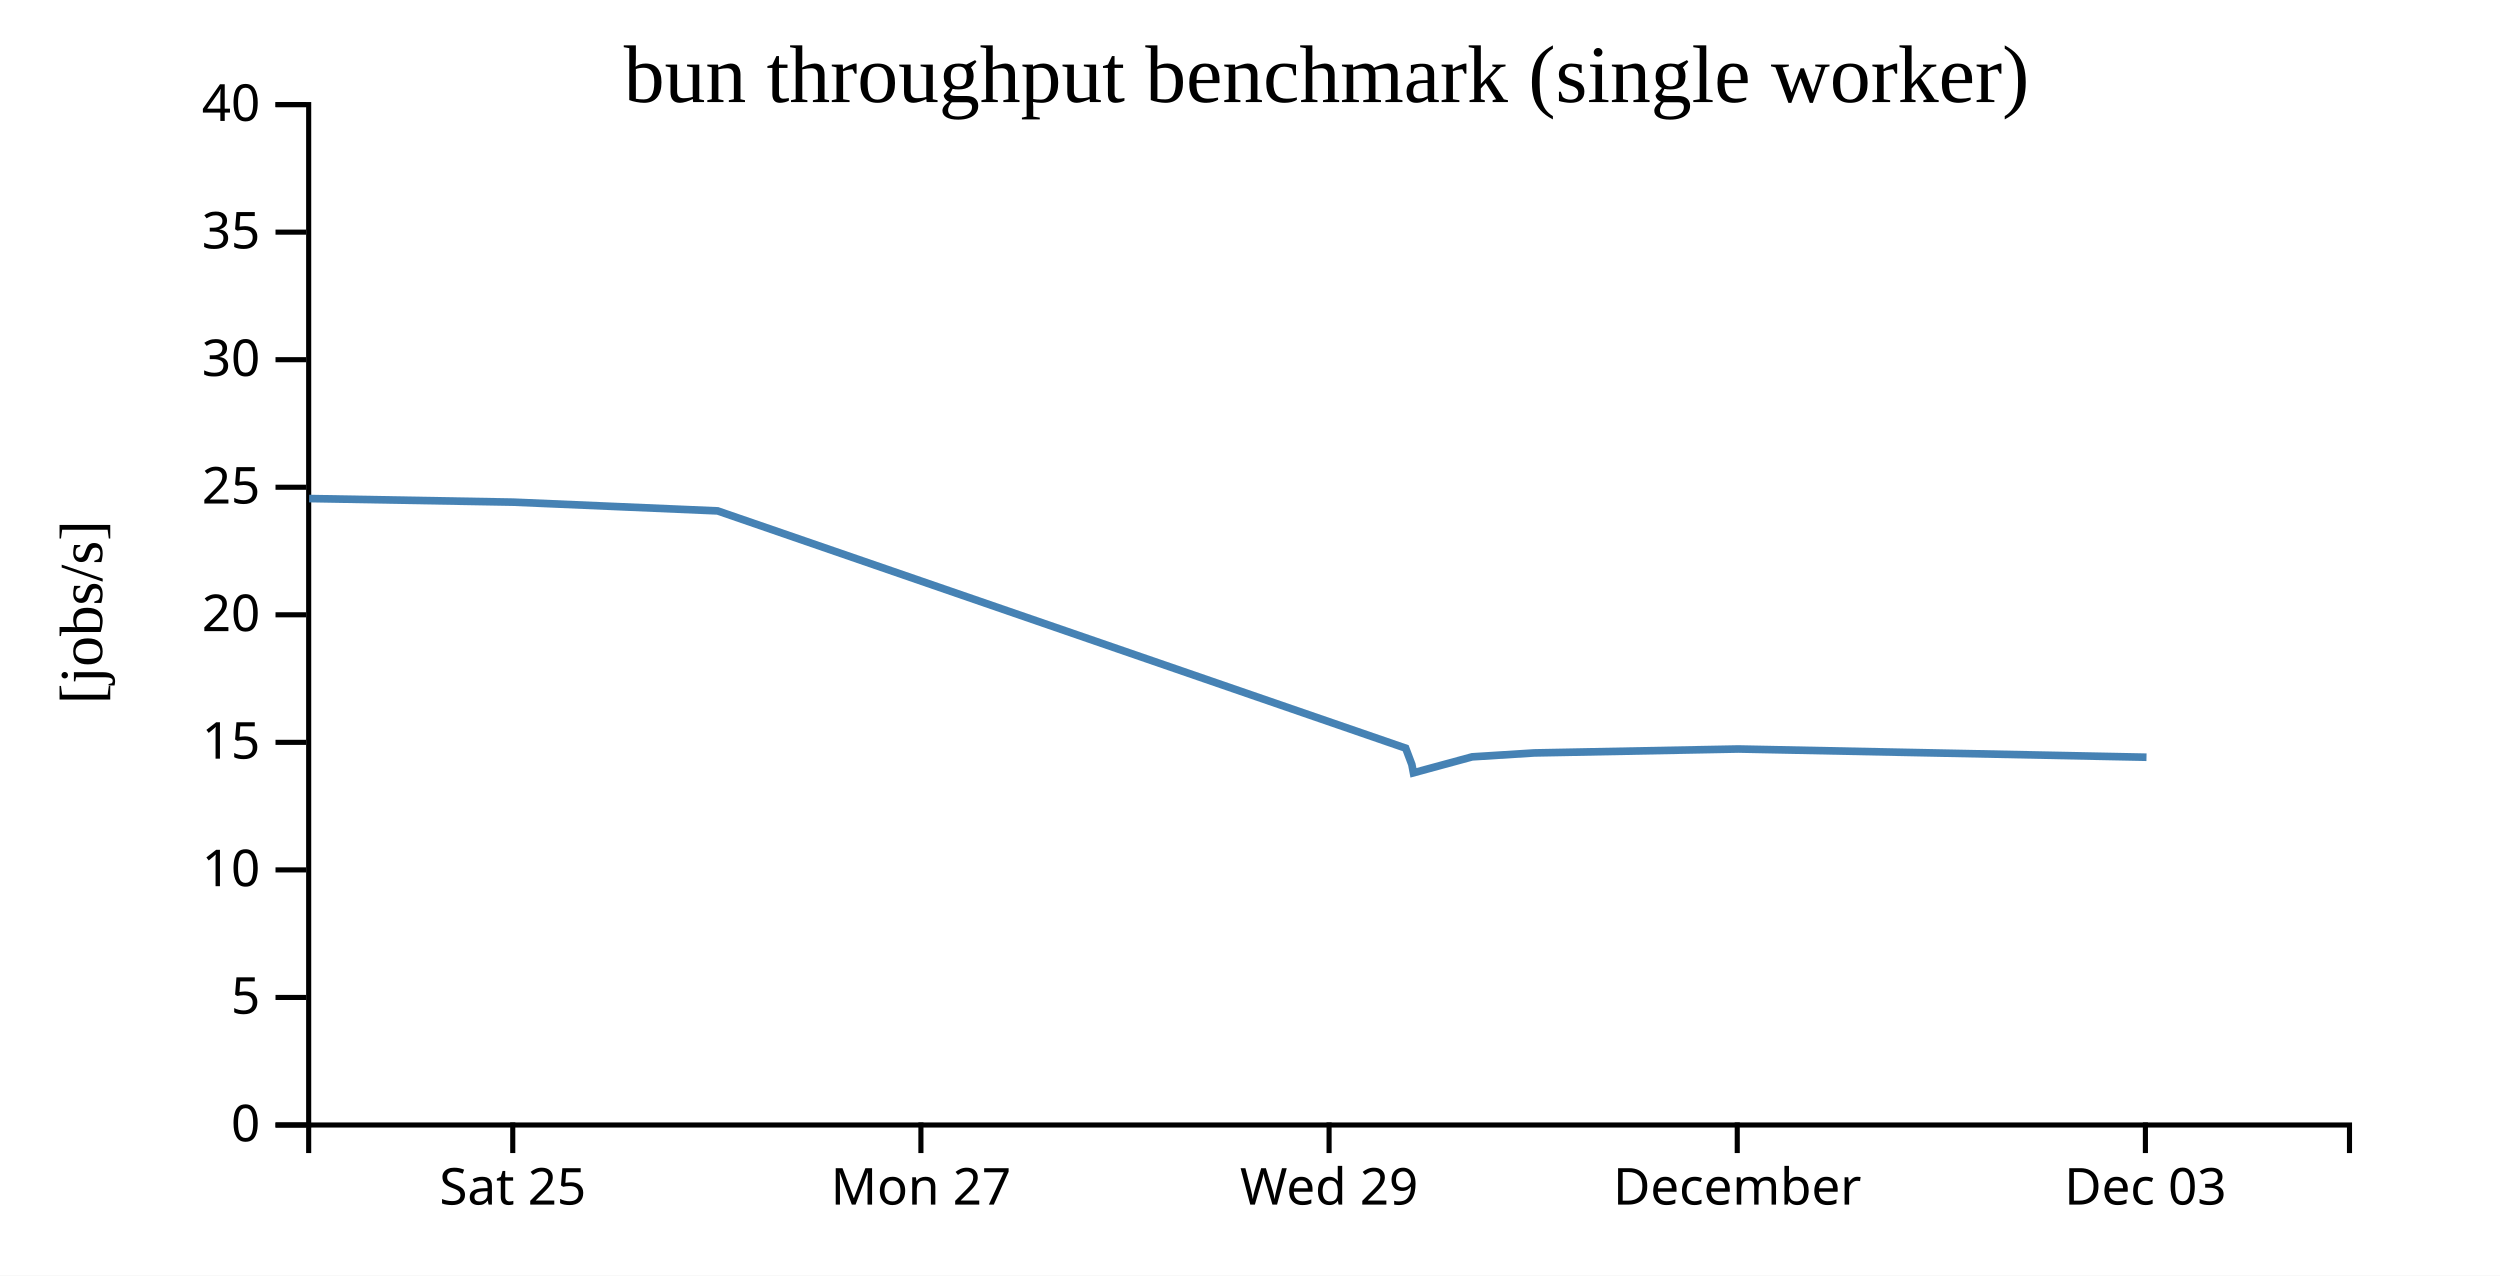
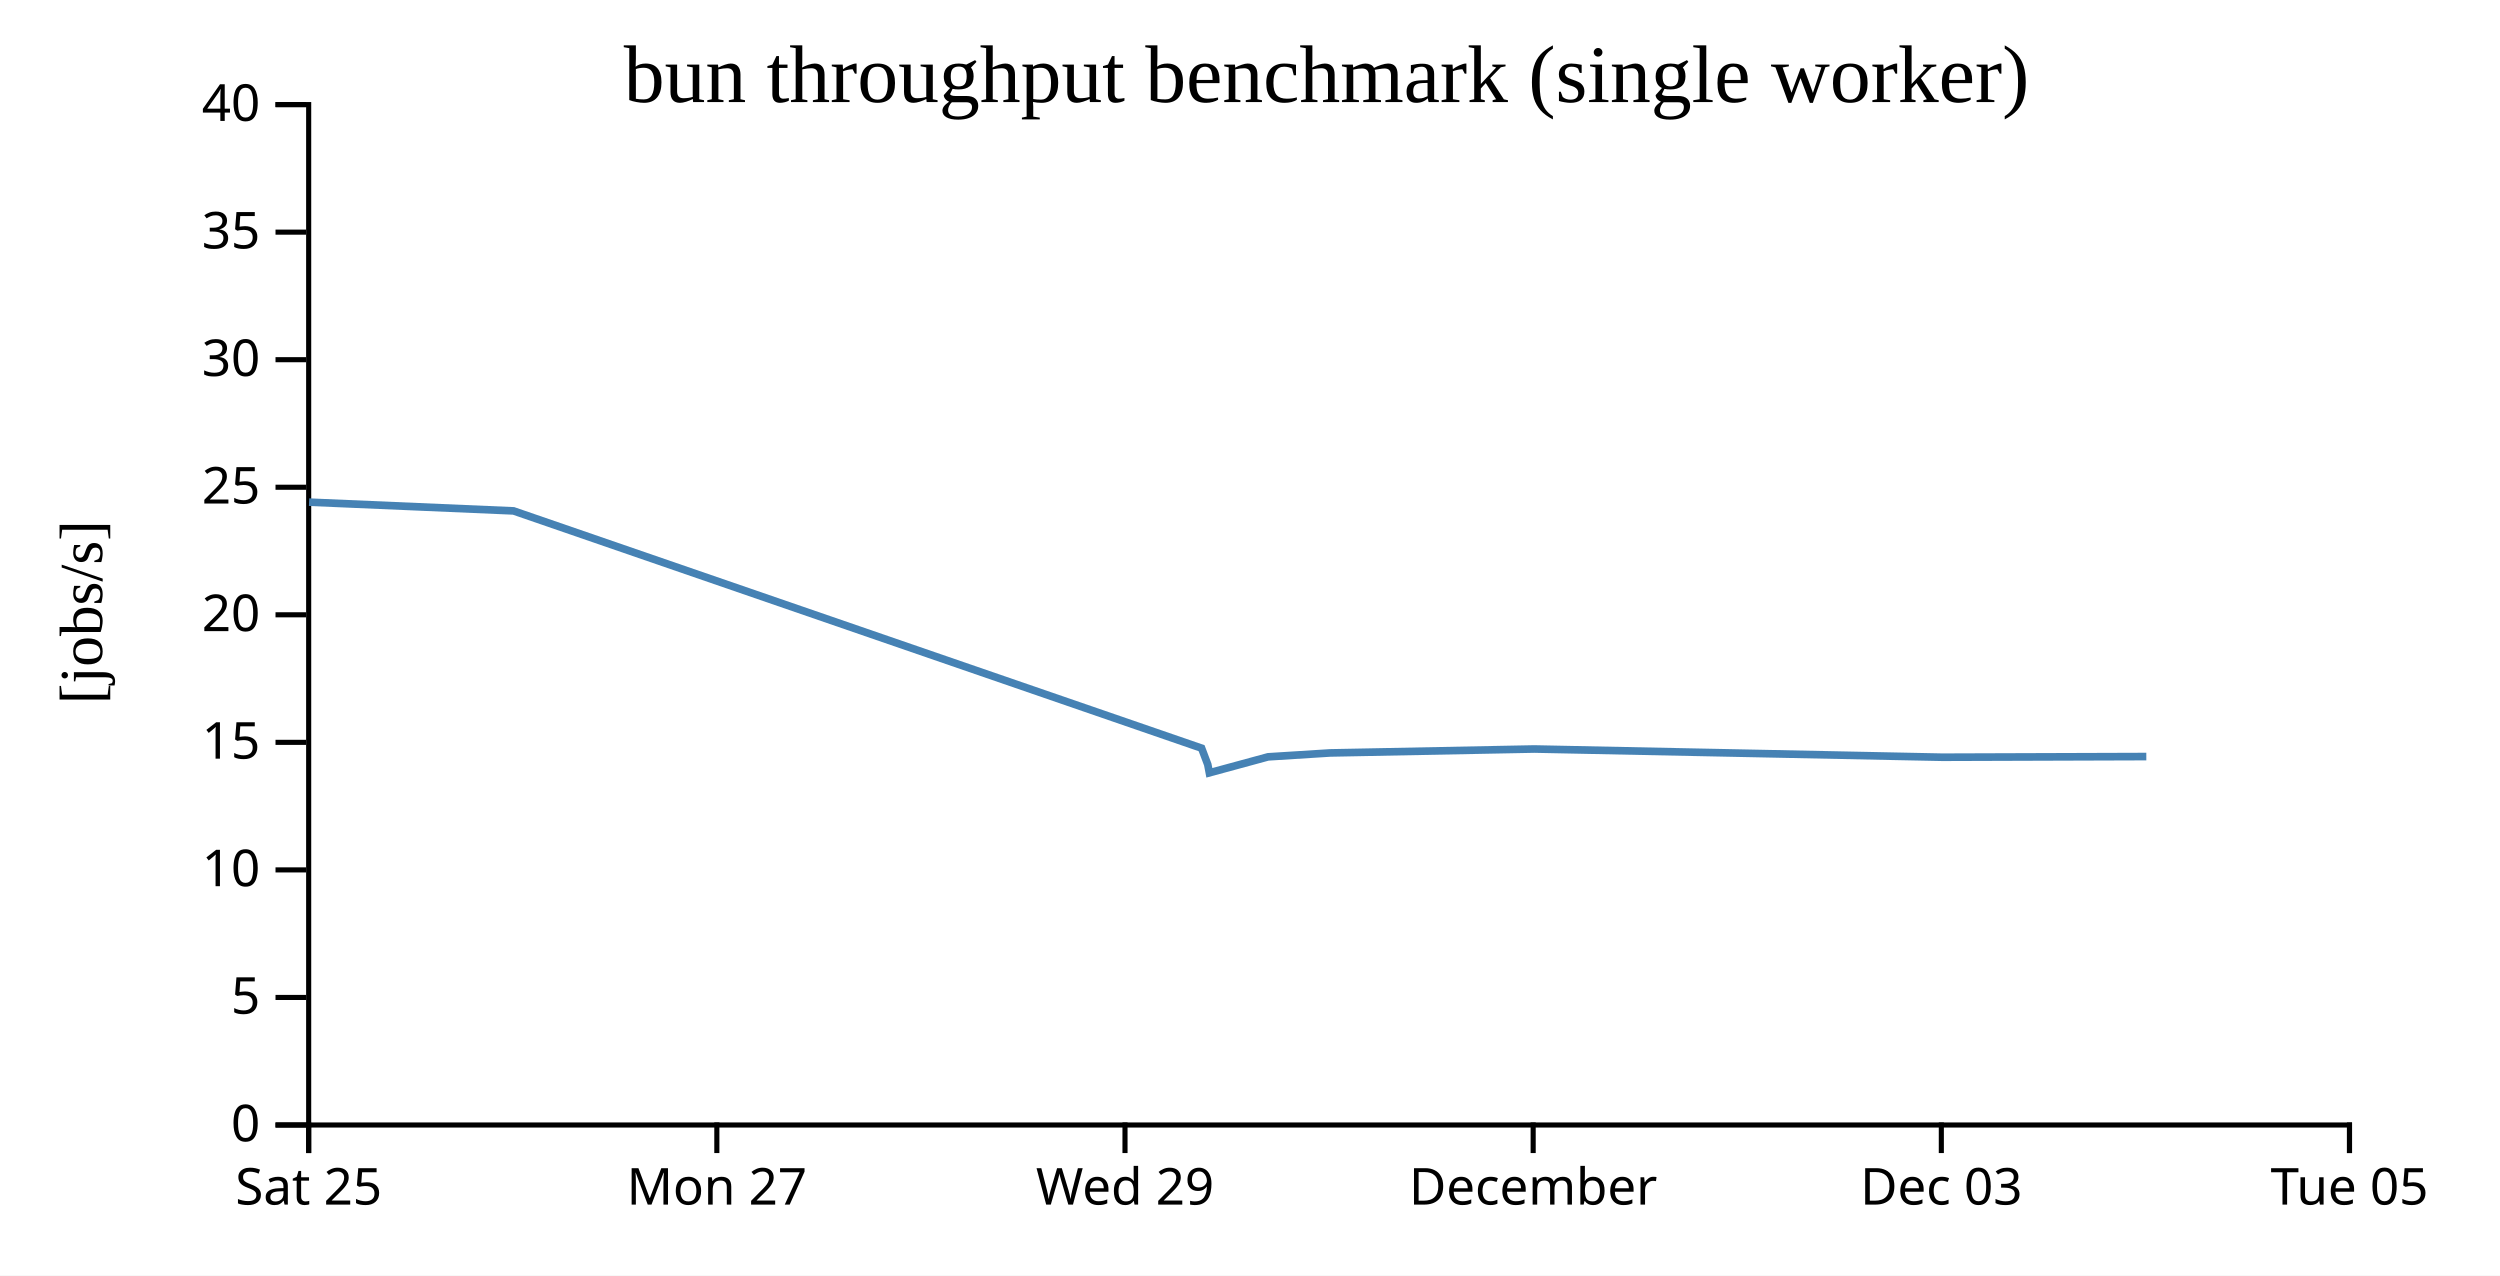
<svg xmlns="http://www.w3.org/2000/svg" width="490" height="250">
  <rect width="100%" height="100%" fill="white" />
  <g transform="translate(60,20)">
    <g transform="translate(0,200)" fill="none" font-size="10" font-family="sans-serif" text-anchor="middle">
      <path class="domain" stroke="currentColor" d="M0.5,6V0.5H400.5V6" />
-       <g class="tick" opacity="1" transform="translate(40.5,0)">
+       <g class="tick" opacity="1" transform="translate(0.5,0)">
        <line stroke="currentColor" y2="6" />
        <text fill="currentColor" y="9" dy="0.71em">Sat 25</text>
      </g>
-       <g class="tick" opacity="1" transform="translate(120.5,0)">
+       <g class="tick" opacity="1" transform="translate(80.5,0)">
        <line stroke="currentColor" y2="6" />
        <text fill="currentColor" y="9" dy="0.71em">Mon 27</text>
      </g>
-       <g class="tick" opacity="1" transform="translate(200.5,0)">
+       <g class="tick" opacity="1" transform="translate(160.5,0)">
        <line stroke="currentColor" y2="6" />
        <text fill="currentColor" y="9" dy="0.71em">Wed 29</text>
      </g>
-       <g class="tick" opacity="1" transform="translate(280.5,0)">
+       <g class="tick" opacity="1" transform="translate(240.5,0)">
        <line stroke="currentColor" y2="6" />
        <text fill="currentColor" y="9" dy="0.71em">December</text>
      </g>
-       <g class="tick" opacity="1" transform="translate(360.5,0)">
+       <g class="tick" opacity="1" transform="translate(320.5,0)">
        <line stroke="currentColor" y2="6" />
        <text fill="currentColor" y="9" dy="0.71em">Dec 03</text>
+       </g>
+       <g class="tick" opacity="1" transform="translate(400.5,0)">
+         <line stroke="currentColor" y2="6" />
+         <text fill="currentColor" y="9" dy="0.71em">Tue 05</text>
      </g>
    </g>
    <g fill="none" font-size="10" font-family="sans-serif" text-anchor="end">
      <path class="domain" stroke="currentColor" d="M-6,200.5H0.5V0.5H-6" />
      <g class="tick" opacity="1" transform="translate(0,200.5)">
        <line stroke="currentColor" x2="-6" />
        <text fill="currentColor" x="-9" dy="0.32em">0</text>
      </g>
      <g class="tick" opacity="1" transform="translate(0,175.5)">
        <line stroke="currentColor" x2="-6" />
        <text fill="currentColor" x="-9" dy="0.32em">5</text>
      </g>
      <g class="tick" opacity="1" transform="translate(0,150.5)">
        <line stroke="currentColor" x2="-6" />
        <text fill="currentColor" x="-9" dy="0.32em">10</text>
      </g>
      <g class="tick" opacity="1" transform="translate(0,125.5)">
        <line stroke="currentColor" x2="-6" />
        <text fill="currentColor" x="-9" dy="0.32em">15</text>
      </g>
      <g class="tick" opacity="1" transform="translate(0,100.5)">
        <line stroke="currentColor" x2="-6" />
        <text fill="currentColor" x="-9" dy="0.32em">20</text>
      </g>
      <g class="tick" opacity="1" transform="translate(0,75.5)">
        <line stroke="currentColor" x2="-6" />
        <text fill="currentColor" x="-9" dy="0.32em">25</text>
      </g>
      <g class="tick" opacity="1" transform="translate(0,50.5)">
        <line stroke="currentColor" x2="-6" />
        <text fill="currentColor" x="-9" dy="0.32em">30</text>
      </g>
      <g class="tick" opacity="1" transform="translate(0,25.5)">
        <line stroke="currentColor" x2="-6" />
        <text fill="currentColor" x="-9" dy="0.32em">35</text>
      </g>
      <g class="tick" opacity="1" transform="translate(0,0.5)">
        <line stroke="currentColor" x2="-6" />
        <text fill="currentColor" x="-9" dy="0.32em">40</text>
      </g>
    </g>
    <text text-anchor="middle" style="font-size: 12px" transform="rotate(-90)" y="-40" x="-100">[jobs/s]</text>
    <text text-anchor="middle" style="font-size: 16px" y="0" x="200">bun throughput benchmark (single worker)</text>
-     <path fill="none" stroke="steelblue" stroke-width="1.5" d="M0.587,77.715L40.579,78.422L80.651,80.136L215.513,126.645L216.724,129.854L217.032,131.473L228.542,128.342L240.701,127.576L280.723,126.804L360.714,128.418" />
+     <path fill="none" stroke="steelblue" stroke-width="1.5" d="M0.579,78.422L40.651,80.136L175.513,126.645L176.724,129.854L177.032,131.473L188.542,128.342L200.701,127.576L240.723,126.804L320.714,128.418L360.679,128.287" />
  </g>
</svg>
